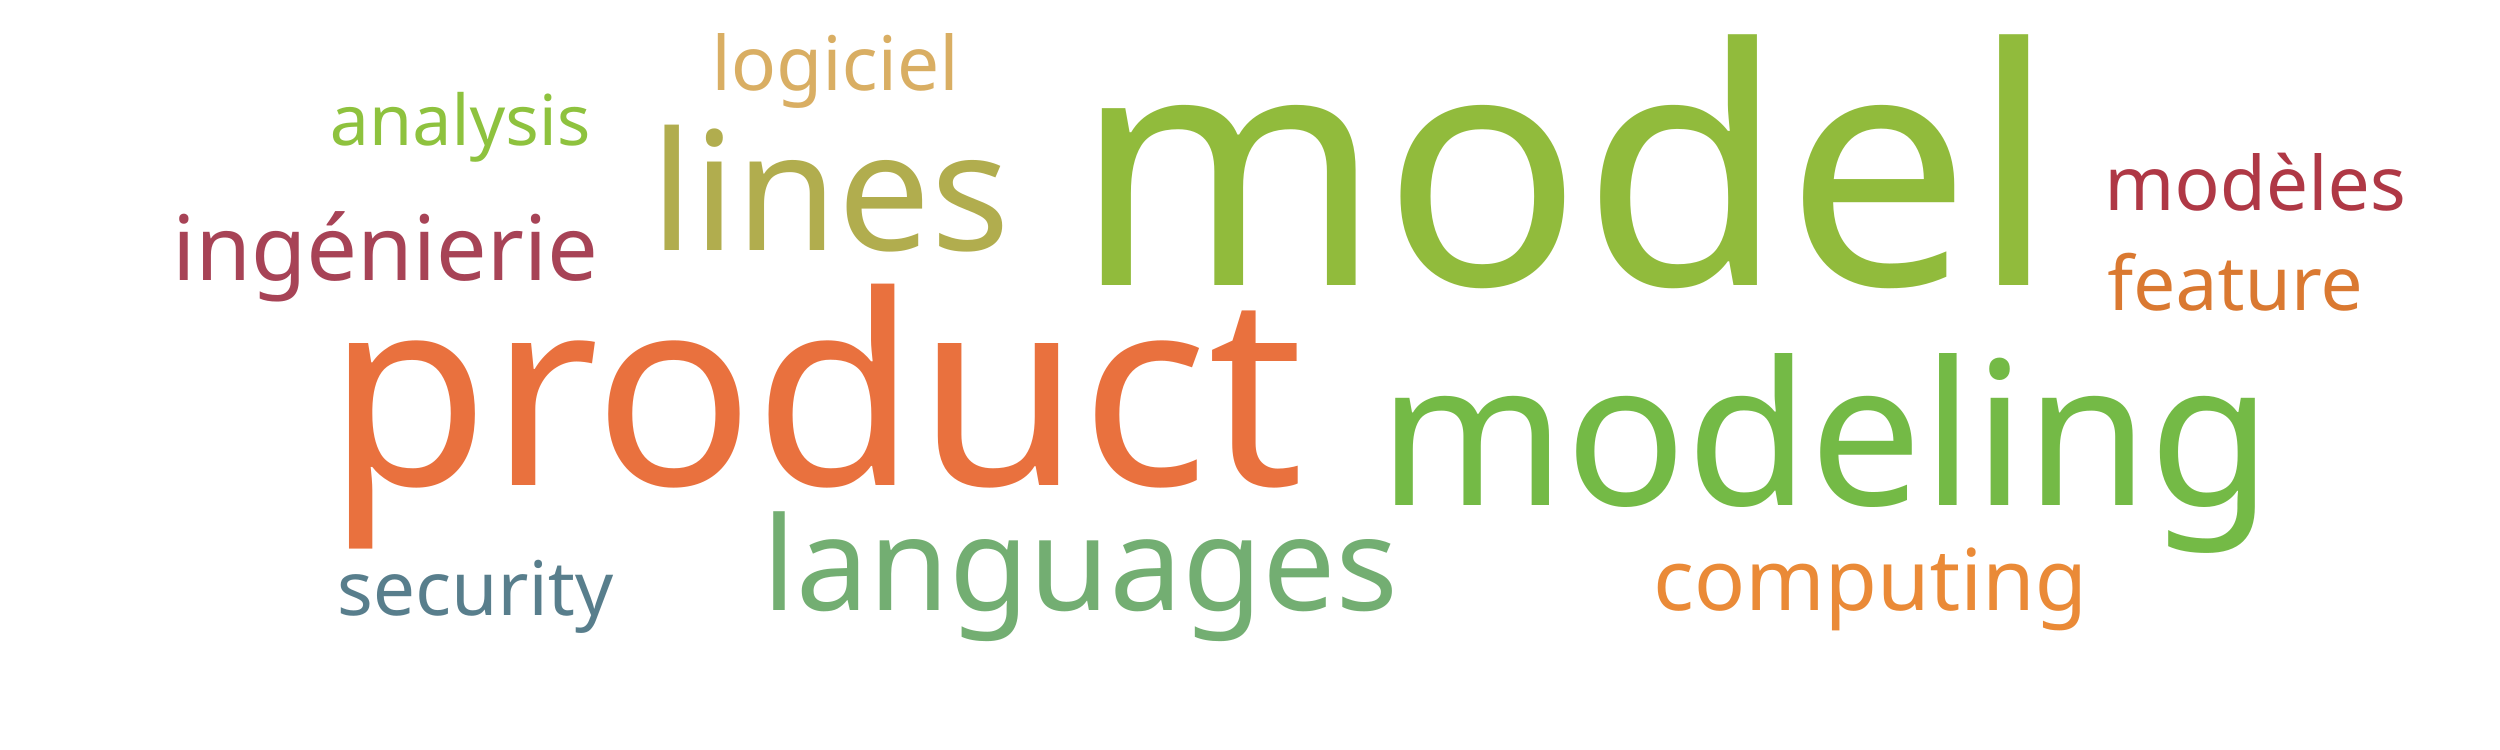
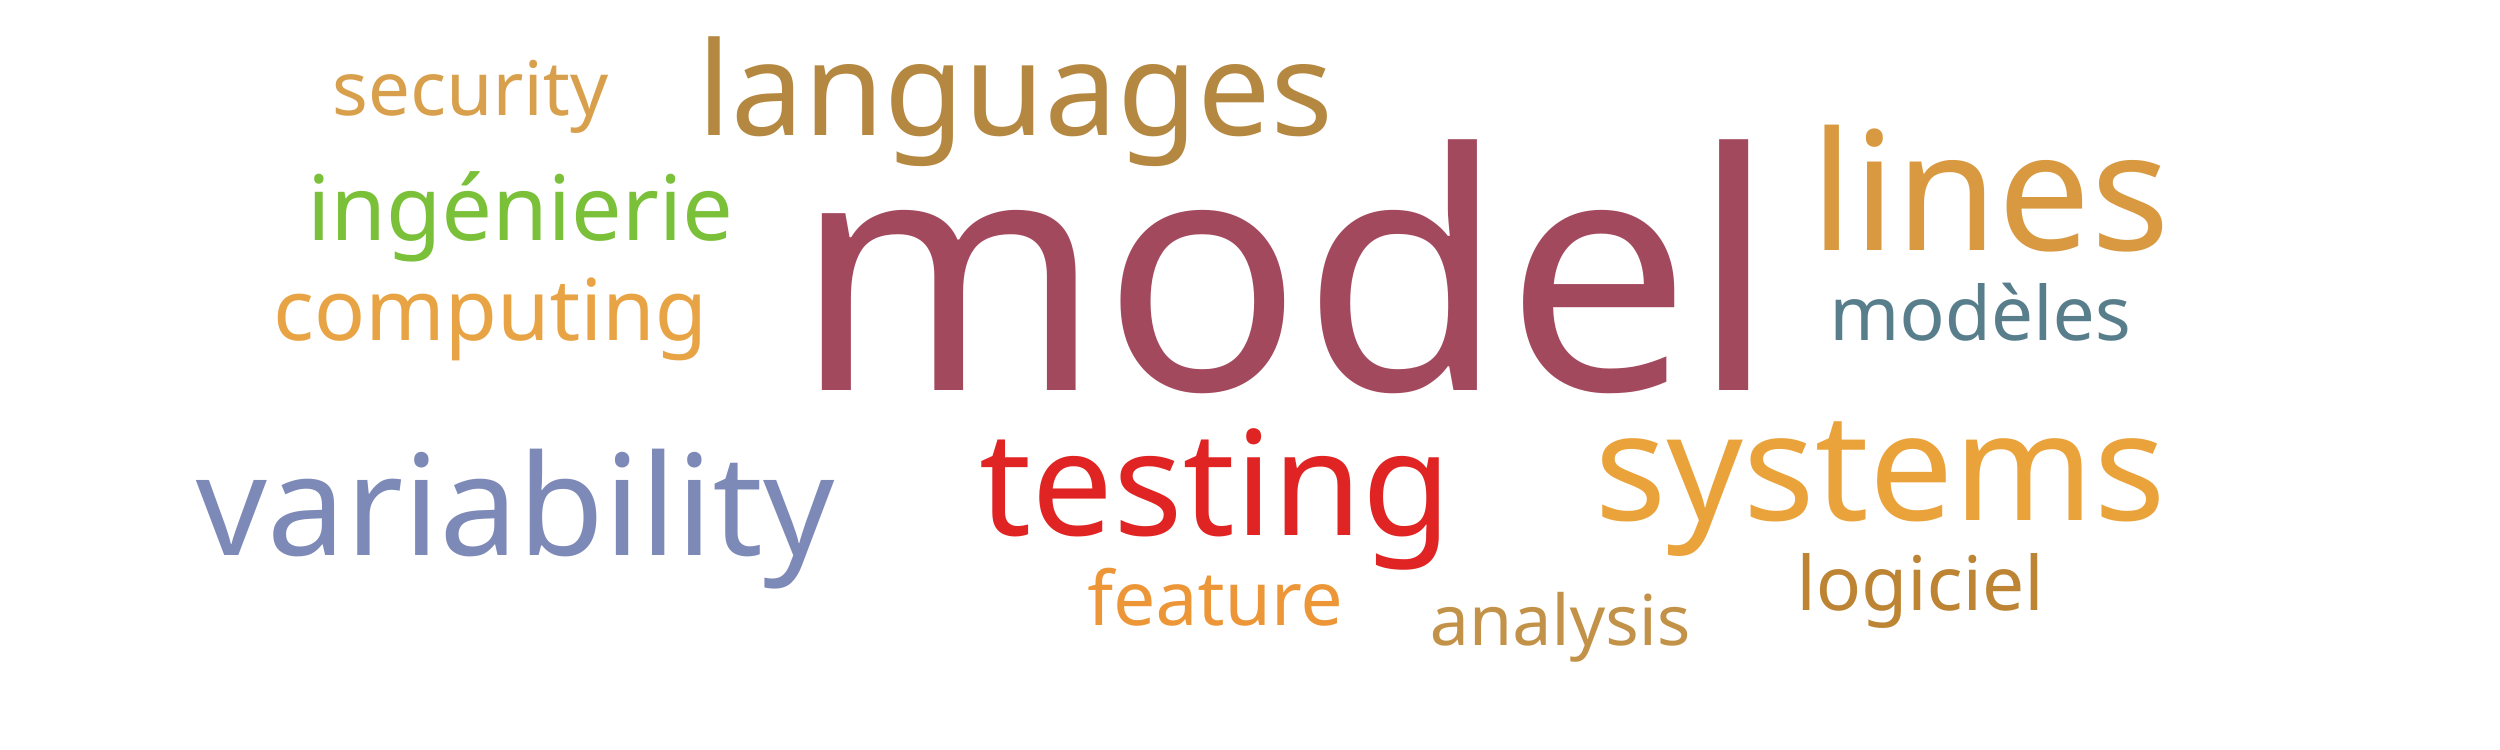
<svg xmlns="http://www.w3.org/2000/svg" width="500" height="150">
  <g transform="translate(250, 75)">
-     <text text-anchor="middle" style="font-family: Impact; font-size: 66px; fill: #91bb3c" transform="translate(63,-18)rotate(0)">model</text>
-     <text text-anchor="middle" style="font-family: Impact; font-size: 53px; fill: #e9713e" transform="translate(-87,22)rotate(0)">product</text>
-     <text text-anchor="middle" style="font-family: Impact; font-size: 40px; fill: #74ba46" transform="translate(115,26)rotate(0)">modeling</text>
-     <text text-anchor="middle" style="font-family: Impact; font-size: 33px; fill: #b1ad4e" transform="translate(-84,-25)rotate(0)">lines</text>
-     <text text-anchor="middle" style="font-family: Impact; font-size: 26px; fill: #73ae72" transform="translate(-34,47)rotate(0)">languages</text>
-     <text text-anchor="middle" style="font-family: Impact; font-size: 18px; fill: #a74356" transform="translate(-173,-19)rotate(0)">ingénierie</text>
-     <text text-anchor="middle" style="font-family: Impact; font-size: 17px; fill: #ea8a37" transform="translate(124,47)rotate(0)">computing</text>
-     <text text-anchor="middle" style="font-family: Impact; font-size: 15px; fill: #587e8c" transform="translate(-155,48)rotate(0)">security</text>
-     <text text-anchor="middle" style="font-family: Impact; font-size: 15px; fill: #da7931" transform="translate(197,-13)rotate(0)">feature</text>
-     <text text-anchor="middle" style="font-family: Impact; font-size: 15px; fill: #af3845" transform="translate(201,-33)rotate(0)">modèles</text>
-     <text text-anchor="middle" style="font-family: Impact; font-size: 15px; fill: #d9ae63" transform="translate(-83,-57)rotate(0)">logiciel</text>
-     <text text-anchor="middle" style="font-family: Impact; font-size: 14px; fill: #8ec23e" transform="translate(-158,-46)rotate(0)">analysis</text>
+     <text text-anchor="middle" style="font-family: Impact; font-size: 66px; fill: #a3495e" transform="translate(7,3)rotate(0)">model</text>
+     <text text-anchor="middle" style="font-family: Impact; font-size: 33px; fill: #d89940" transform="translate(148,-25)rotate(0)">lines</text>
+     <text text-anchor="middle" style="font-family: Impact; font-size: 30px; fill: #eaa23b" transform="translate(126,29)rotate(0)">systems</text>
+     <text text-anchor="middle" style="font-family: Impact; font-size: 29px; fill: #e02424" transform="translate(-7,32)rotate(0)">testing</text>
+     <text text-anchor="middle" style="font-family: Impact; font-size: 28px; fill: #7d89b7" transform="translate(-147,36)rotate(0)">variability</text>
+     <text text-anchor="middle" style="font-family: Impact; font-size: 26px; fill: #b58842" transform="translate(-47,-48)rotate(0)">languages</text>
+     <text text-anchor="middle" style="font-family: Impact; font-size: 18px; fill: #7bc039" transform="translate(-146,-27)rotate(0)">ingénierie</text>
+     <text text-anchor="middle" style="font-family: Impact; font-size: 17px; fill: #e8a444" transform="translate(-152,-7)rotate(0)">computing</text>
+     <text text-anchor="middle" style="font-family: Impact; font-size: 15px; fill: #d8a04c" transform="translate(-156,-52)rotate(0)">security</text>
+     <text text-anchor="middle" style="font-family: Impact; font-size: 15px; fill: #ec9637" transform="translate(-7,50)rotate(0)">feature</text>
+     <text text-anchor="middle" style="font-family: Impact; font-size: 15px; fill: #587e8c" transform="translate(146,-7)rotate(0)">modèles</text>
+     <text text-anchor="middle" style="font-family: Impact; font-size: 15px; fill: #bc8433" transform="translate(134,47)rotate(0)">logiciel</text>
+     <text text-anchor="middle" style="font-family: Impact; font-size: 14px; fill: #c39249" transform="translate(62,54)rotate(0)">analysis</text>
  </g>
</svg>
